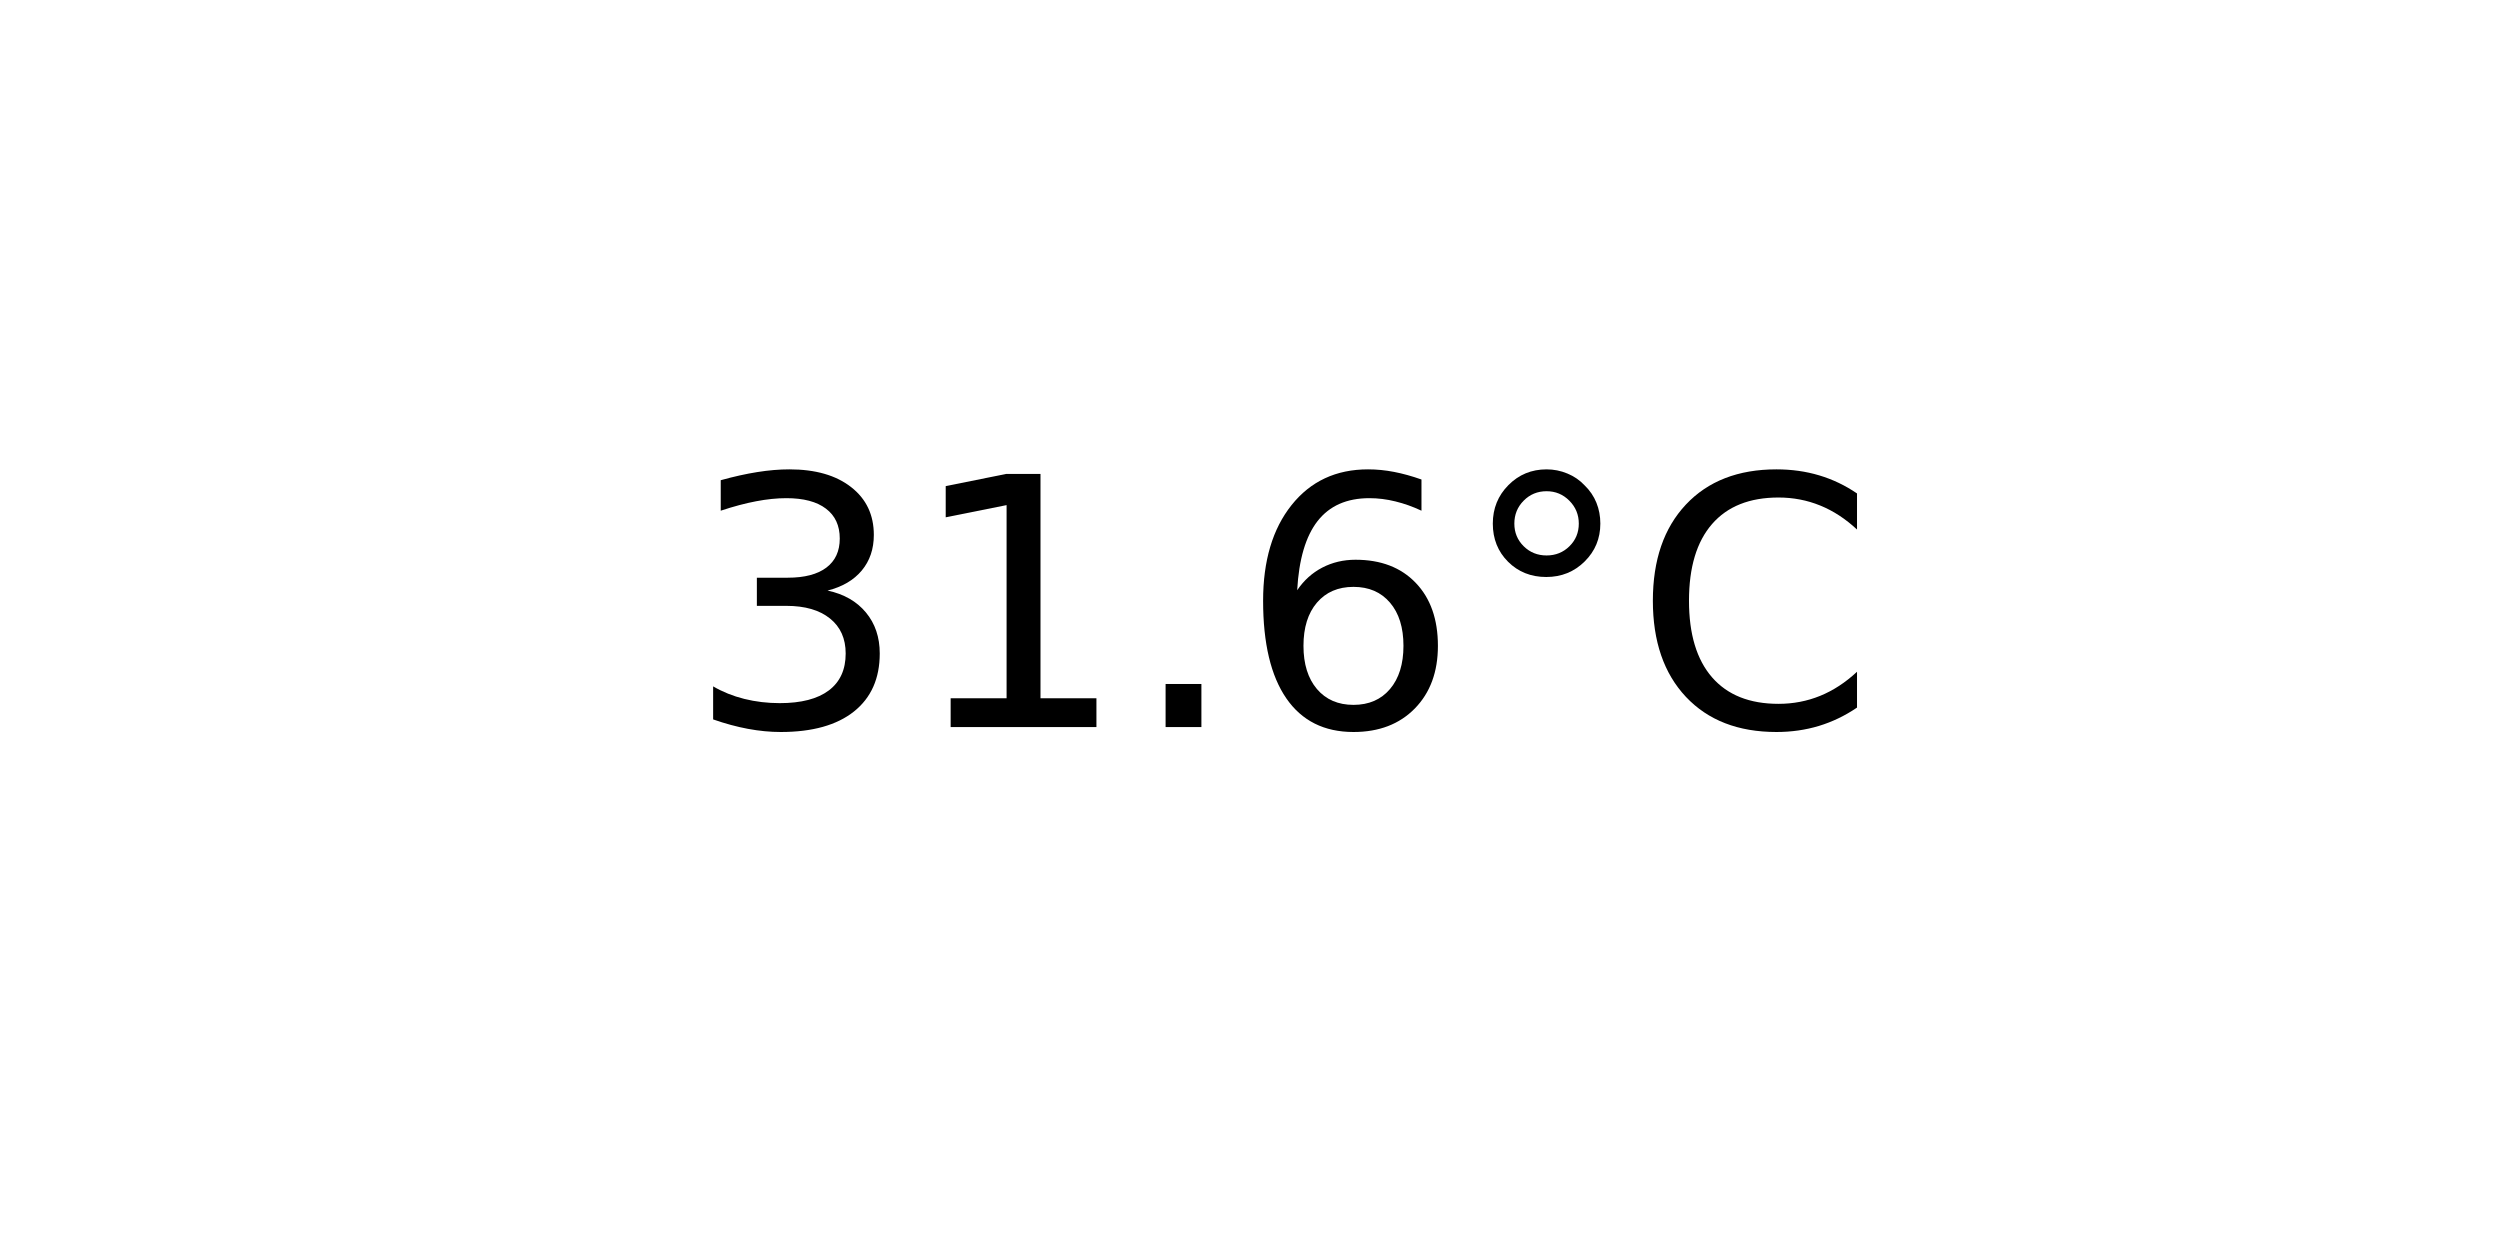
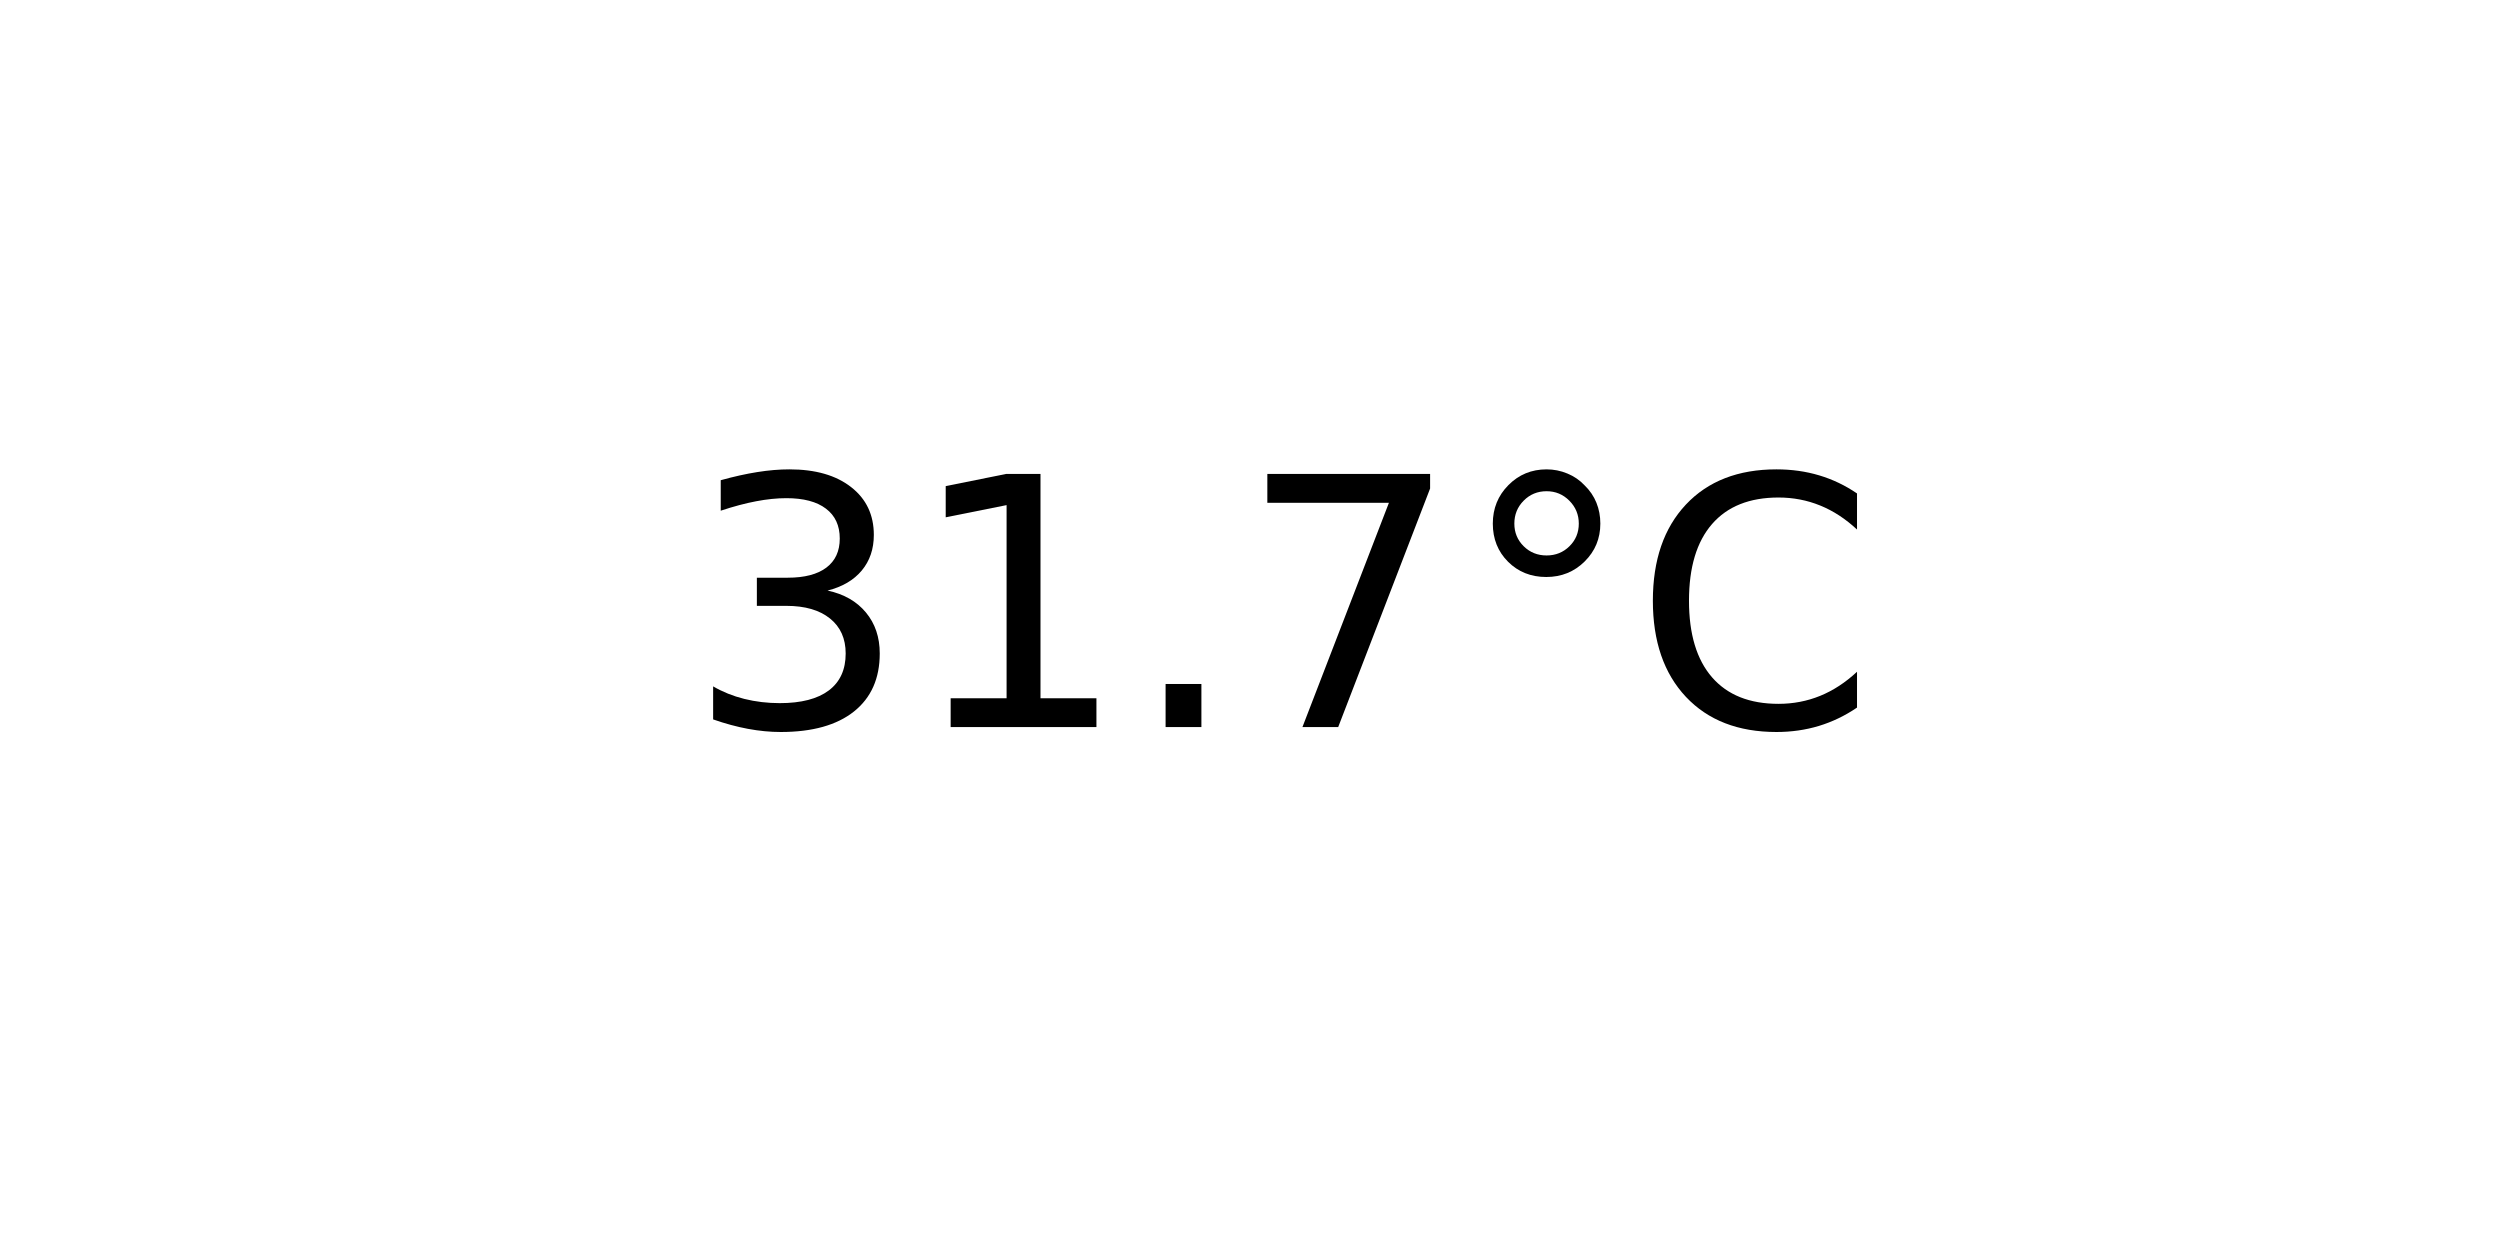
<svg xmlns="http://www.w3.org/2000/svg" xmlns:xlink="http://www.w3.org/1999/xlink" width="72pt" height="36pt" viewBox="0 0 72 36" version="1.1">
  <defs>
    <style type="text/css">*{stroke-linejoin: round; stroke-linecap: butt}</style>
  </defs>
  <g id="figure_1">
    <g id="axes_1">
      <g id="text_1">
        <g transform="translate(19.77578 20.93937) scale(0.1 -0.1)">
          <defs>
            <path id="DejaVuSans-33" d="M 2597 2516  Q 3050 2419 3304 2112  Q 3559 1806 3559 1356  Q 3559 666 3084 287  Q 2609 -91 1734 -91  Q 1441 -91 1130 -33  Q 819 25 488 141  L 488 750  Q 750 597 1062 519  Q 1375 441 1716 441  Q 2309 441 2620 675  Q 2931 909 2931 1356  Q 2931 1769 2642 2001  Q 2353 2234 1838 2234  L 1294 2234  L 1294 2753  L 1863 2753  Q 2328 2753 2575 2939  Q 2822 3125 2822 3475  Q 2822 3834 2567 4026  Q 2313 4219 1838 4219  Q 1578 4219 1281 4162  Q 984 4106 628 3988  L 628 4550  Q 988 4650 1302 4700  Q 1616 4750 1894 4750  Q 2613 4750 3031 4423  Q 3450 4097 3450 3541  Q 3450 3153 3228 2886  Q 3006 2619 2597 2516  z " transform="scale(0.015625)" />
            <path id="DejaVuSans-31" d="M 794 531  L 1825 531  L 1825 4091  L 703 3866  L 703 4441  L 1819 4666  L 2450 4666  L 2450 531  L 3481 531  L 3481 0  L 794 0  L 794 531  z " transform="scale(0.015625)" />
            <path id="DejaVuSans-2e" d="M 684 794  L 1344 794  L 1344 0  L 684 0  L 684 794  z " transform="scale(0.015625)" />
-             <path id="DejaVuSans-36" d="M 2113 2584  Q 1688 2584 1439 2293  Q 1191 2003 1191 1497  Q 1191 994 1439 701  Q 1688 409 2113 409  Q 2538 409 2786 701  Q 3034 994 3034 1497  Q 3034 2003 2786 2293  Q 2538 2584 2113 2584  z M 3366 4563  L 3366 3988  Q 3128 4100 2886 4159  Q 2644 4219 2406 4219  Q 1781 4219 1451 3797  Q 1122 3375 1075 2522  Q 1259 2794 1537 2939  Q 1816 3084 2150 3084  Q 2853 3084 3261 2657  Q 3669 2231 3669 1497  Q 3669 778 3244 343  Q 2819 -91 2113 -91  Q 1303 -91 875 529  Q 447 1150 447 2328  Q 447 3434 972 4092  Q 1497 4750 2381 4750  Q 2619 4750 2861 4703  Q 3103 4656 3366 4563  z " transform="scale(0.015625)" />
+             <path id="DejaVuSans-37" d="M 525 4666  L 3525 4666  L 3525 4397  L 1831 0  L 1172 0  L 2766 4134  L 525 4134  L 525 4666  z " transform="scale(0.015625)" />
            <path id="DejaVuSans-b0" d="M 1600 4347  Q 1350 4347 1178 4173  Q 1006 4000 1006 3750  Q 1006 3503 1178 3333  Q 1350 3163 1600 3163  Q 1850 3163 2022 3333  Q 2194 3503 2194 3750  Q 2194 3997 2020 4172  Q 1847 4347 1600 4347  z M 1600 4750  Q 1800 4750 1984 4673  Q 2169 4597 2303 4453  Q 2447 4313 2519 4134  Q 2591 3956 2591 3750  Q 2591 3338 2302 3052  Q 2013 2766 1594 2766  Q 1172 2766 890 3047  Q 609 3328 609 3750  Q 609 4169 896 4459  Q 1184 4750 1600 4750  z " transform="scale(0.015625)" />
            <path id="DejaVuSans-43" d="M 4122 4306  L 4122 3641  Q 3803 3938 3442 4084  Q 3081 4231 2675 4231  Q 1875 4231 1450 3742  Q 1025 3253 1025 2328  Q 1025 1406 1450 917  Q 1875 428 2675 428  Q 3081 428 3442 575  Q 3803 722 4122 1019  L 4122 359  Q 3791 134 3420 21  Q 3050 -91 2638 -91  Q 1578 -91 968 557  Q 359 1206 359 2328  Q 359 3453 968 4101  Q 1578 4750 2638 4750  Q 3056 4750 3426 4639  Q 3797 4528 4122 4306  z " transform="scale(0.015625)" />
          </defs>
          <use xlink:href="#DejaVuSans-33" />
          <use xlink:href="#DejaVuSans-31" x="63.623" />
          <use xlink:href="#DejaVuSans-2e" x="127.246" />
-           <use xlink:href="#DejaVuSans-36" x="159.033" />
+           <use xlink:href="#DejaVuSans-37" x="159.033" />
          <use xlink:href="#DejaVuSans-b0" x="222.656" />
          <use xlink:href="#DejaVuSans-43" x="272.656" />
        </g>
      </g>
    </g>
  </g>
</svg>
